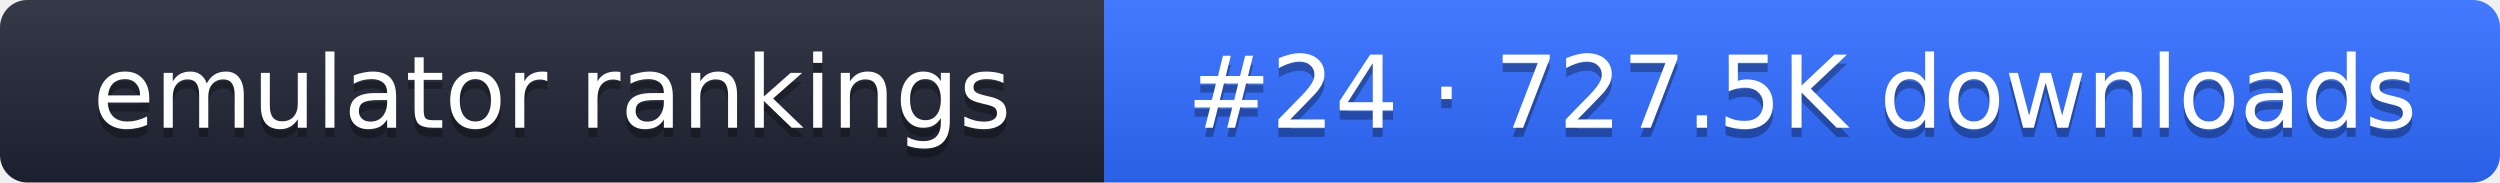
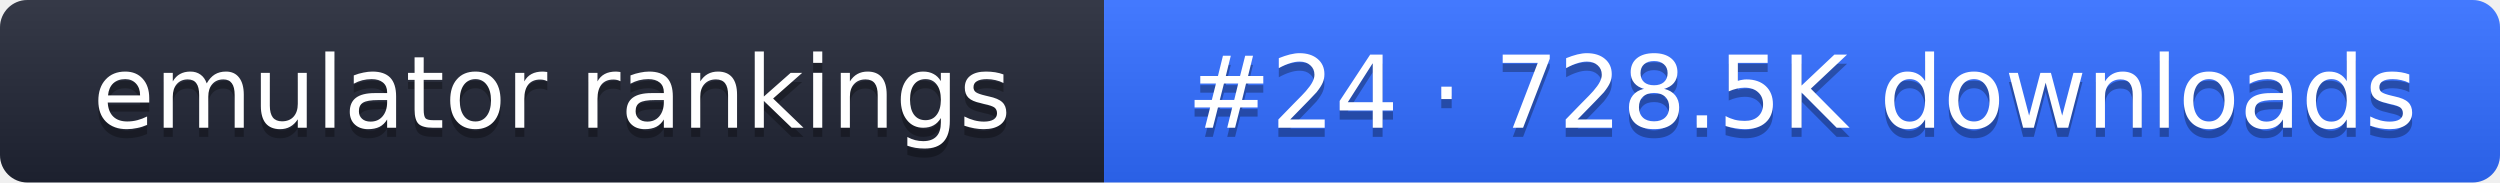
- <svg xmlns="http://www.w3.org/2000/svg" width="274" height="20" role="img" aria-label="emulator rankings: #24 · 727.5K downloads">
+ <svg xmlns="http://www.w3.org/2000/svg" width="274" height="20" role="img" aria-label="emulator rankings: #24 · 728.5K downloads">
  <linearGradient id="g" x2="0" y2="100%">
    <stop offset="0" stop-color="#fff" stop-opacity=".1" />
    <stop offset="1" stop-opacity=".1" />
  </linearGradient>
  <clipPath id="r">
    <rect width="274" height="20" rx="3" fill="#fff" />
  </clipPath>
  <g clip-path="url(#r)">
    <rect width="121" height="20" fill="#1f2433" />
    <rect x="121" width="153" height="20" fill="#2f6bff" />
    <rect width="274" height="20" fill="url(#g)" />
  </g>
  <g fill="#fff" text-anchor="middle" font-family="Verdana,DejaVu Sans,sans-serif" font-size="11">
    <text x="60.5" y="15" fill="#010101" fill-opacity=".3">emulator rankings</text>
    <text x="60.5" y="14">emulator rankings</text>
-     <text x="197.5" y="15" fill="#010101" fill-opacity=".3">#24 · 727.5K downloads</text>
-     <text x="197.5" y="14">#24 · 727.5K downloads</text>
+     <text x="197.5" y="15" fill="#010101" fill-opacity=".3">#24 · 728.5K downloads</text>
+     <text x="197.5" y="14">#24 · 728.5K downloads</text>
  </g>
</svg>
